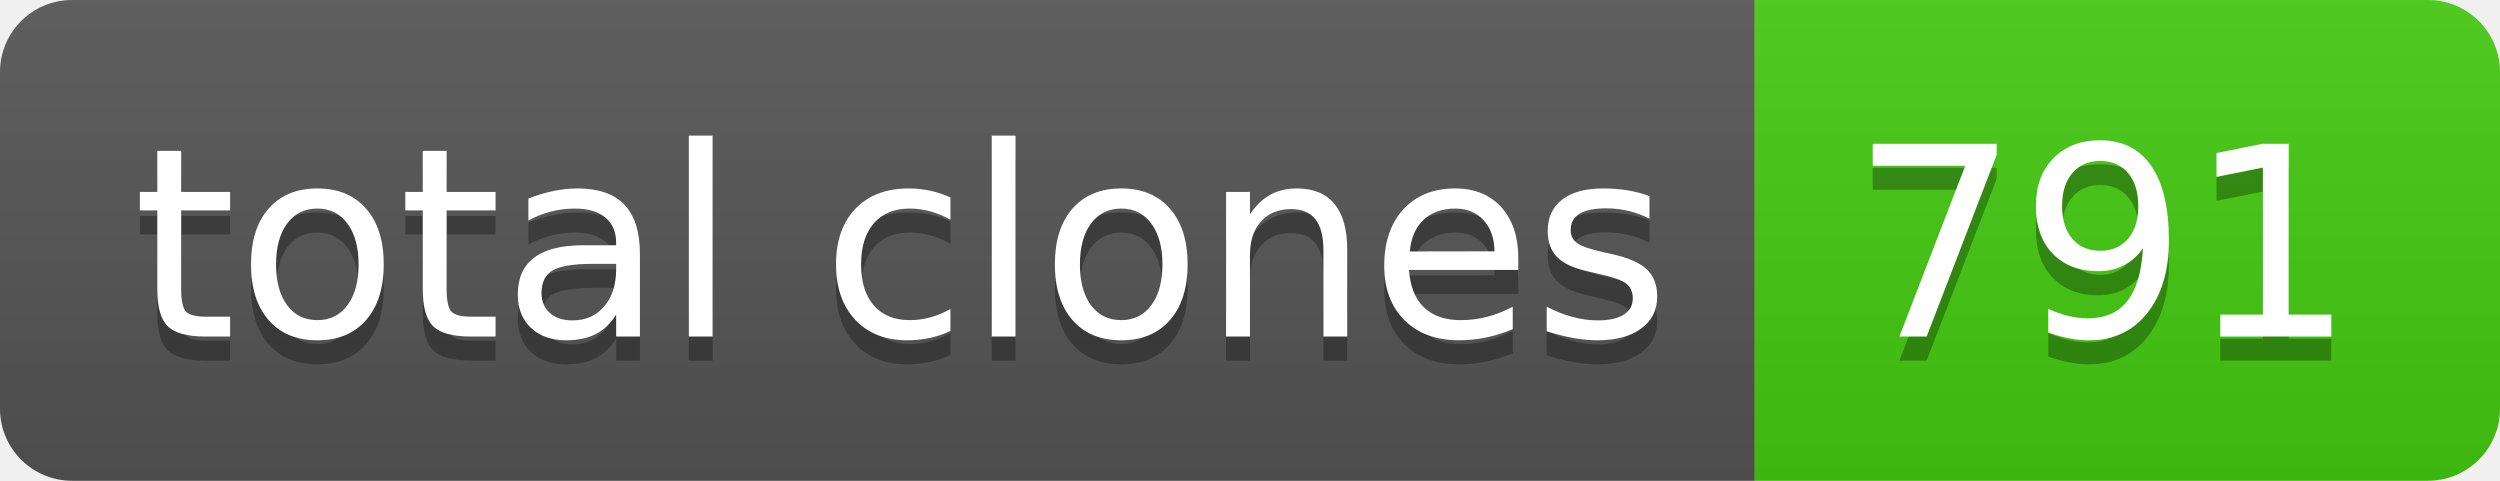
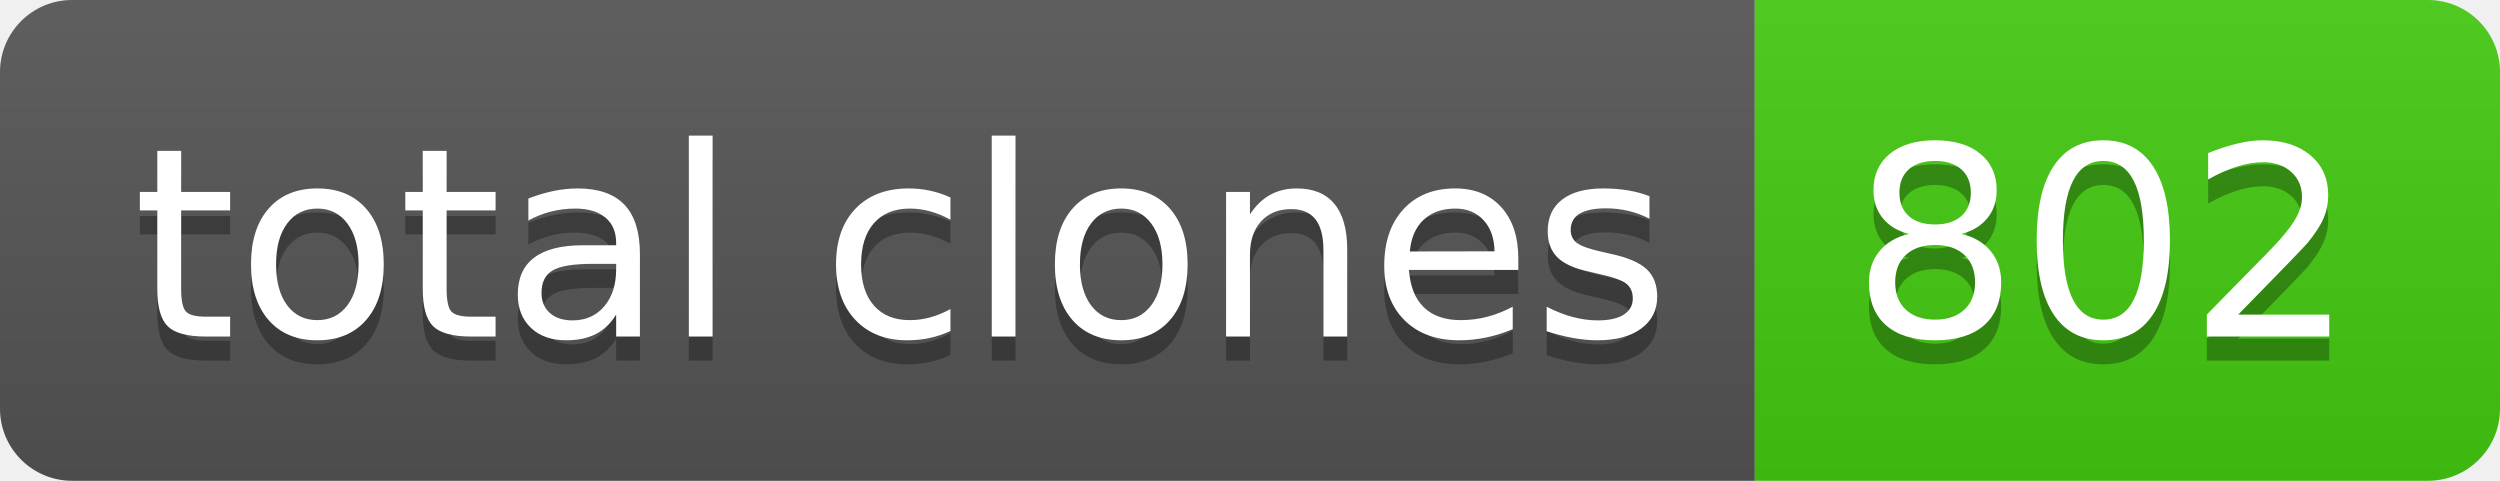
- <svg xmlns="http://www.w3.org/2000/svg" width="104" height="20" role="img" aria-label="total clones: 791">
+ <svg xmlns="http://www.w3.org/2000/svg" width="104" height="20" role="img" aria-label="total clones: 802">
  <linearGradient id="s" x2="0" y2="100%">
    <stop offset="0" stop-color="#bbb" stop-opacity=".1" />
    <stop offset="1" stop-opacity=".1" />
  </linearGradient>
  <clipPath id="r">
    <rect width="104" height="20" rx="3" fill="#fff" />
  </clipPath>
  <g clip-path="url(#r)">
    <rect width="73" height="20" fill="#555" />
    <rect x="73" width="31" height="20" fill="#4c1" />
    <rect width="104" height="20" fill="url(#s)" />
  </g>
  <g fill="#fff" text-anchor="middle" font-family="Verdana,Geneva,DejaVu Sans,sans-serif" text-rendering="geometricPrecision" font-size="110">
    <text aria-hidden="true" x="375" y="150" fill="#010101" fill-opacity=".3" transform="scale(.1)" textLength="630">total clones</text>
    <text x="375" y="140" transform="scale(.1)" fill="#fff" textLength="630">total clones</text>
-     <text aria-hidden="true" x="875" y="150" fill="#010101" fill-opacity=".3" transform="scale(.1)" textLength="210">791</text>
-     <text x="875" y="140" transform="scale(.1)" fill="#fff" textLength="210">791</text>
+     <text aria-hidden="true" x="875" y="150" fill="#010101" fill-opacity=".3" transform="scale(.1)" textLength="210">802</text>
+     <text x="875" y="140" transform="scale(.1)" fill="#fff" textLength="210">802</text>
  </g>
</svg>
